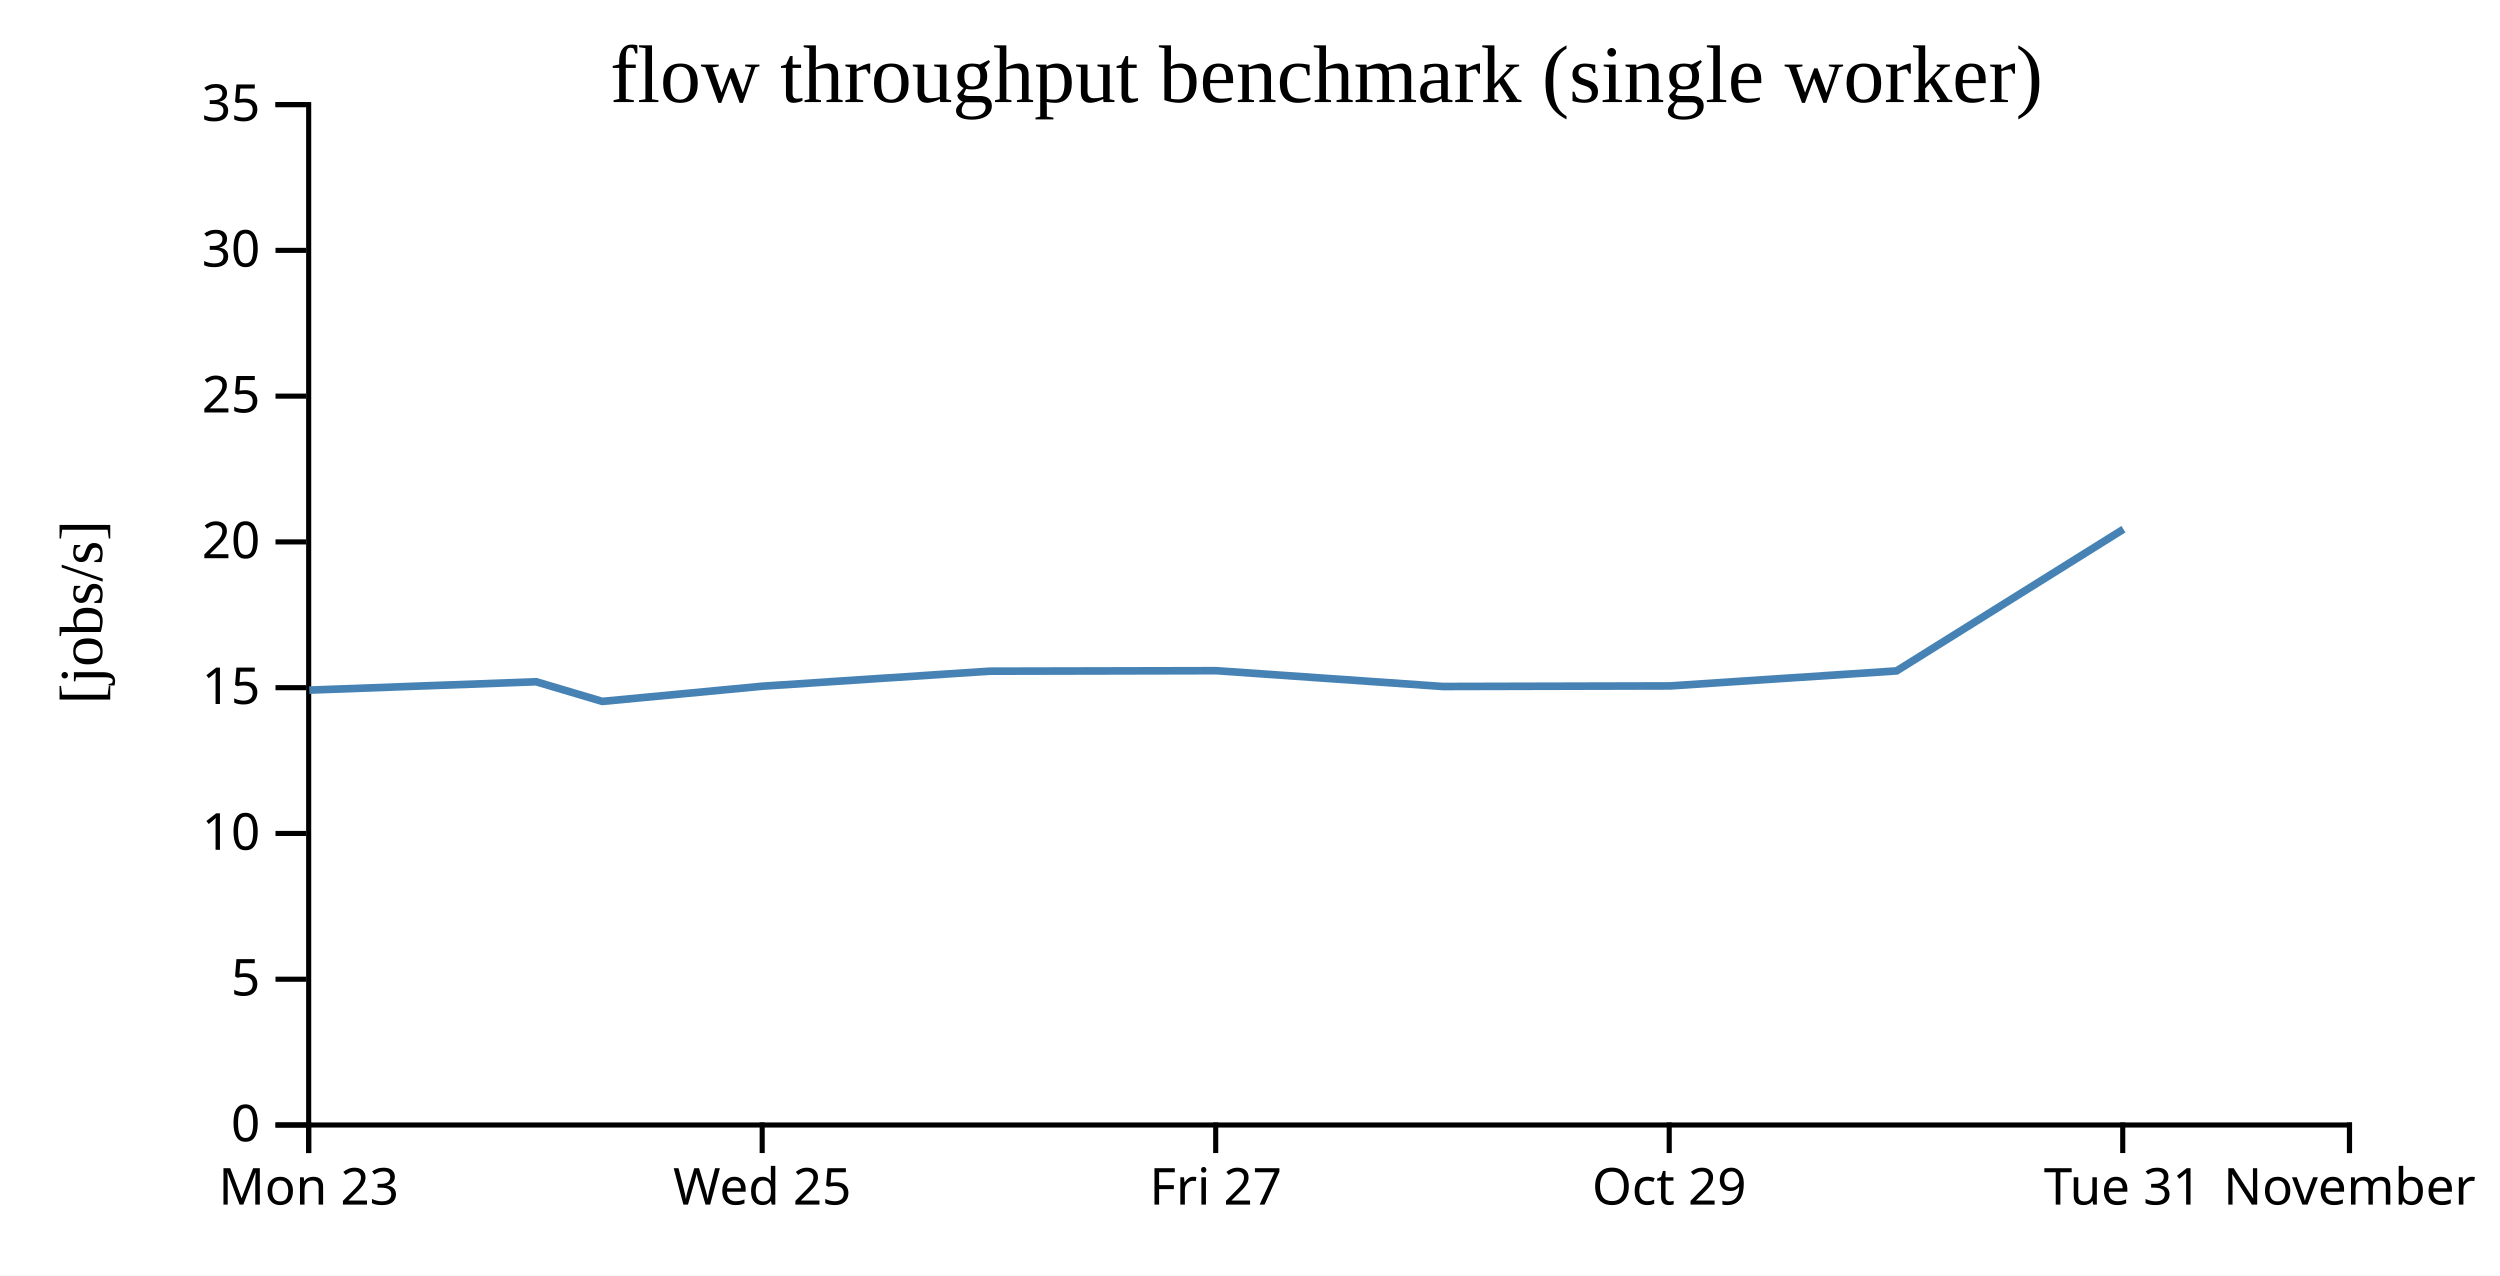
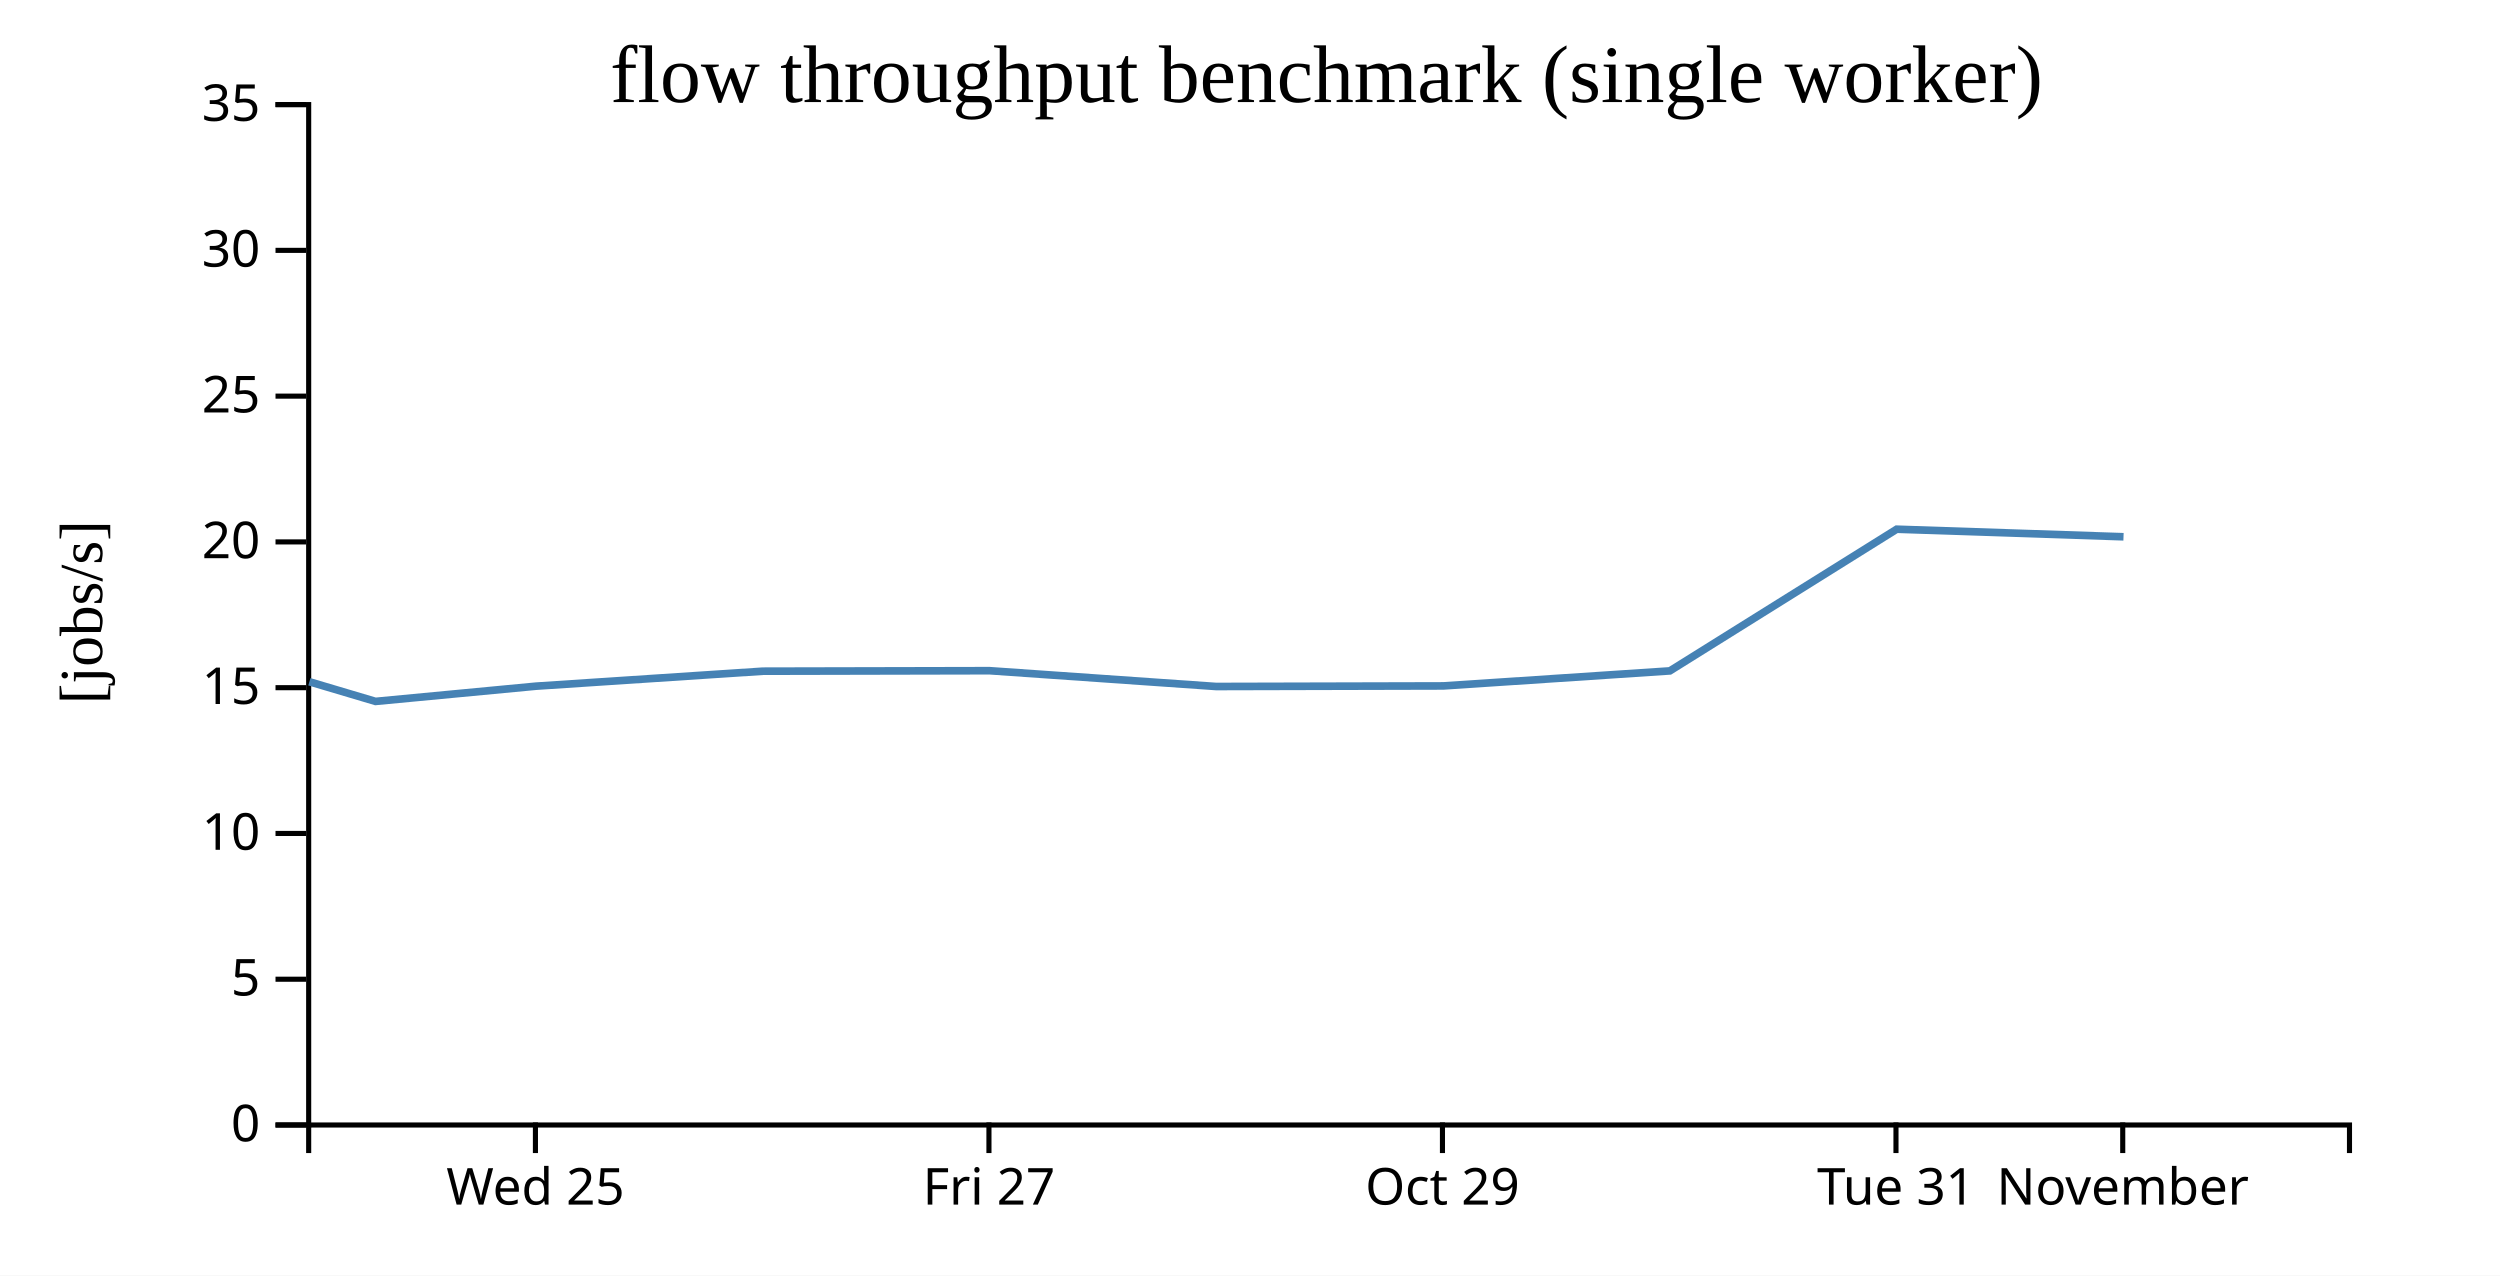
<svg xmlns="http://www.w3.org/2000/svg" width="490" height="250">
  <rect width="100%" height="100%" fill="white" />
  <g transform="translate(60,20)">
    <g transform="translate(0,200)" fill="none" font-size="10" font-family="sans-serif" text-anchor="middle">
      <path class="domain" stroke="currentColor" d="M0.5,6V0.5H400.5V6" />
-       <g class="tick" opacity="1" transform="translate(0.5,0)">
-         <line stroke="currentColor" y2="6" />
-         <text fill="currentColor" y="9" dy="0.71em">Mon 23</text>
-       </g>
-       <g class="tick" opacity="1" transform="translate(89.38889,0)">
+       <g class="tick" opacity="1" transform="translate(44.94444,0)">
        <line stroke="currentColor" y2="6" />
        <text fill="currentColor" y="9" dy="0.71em">Wed 25</text>
      </g>
-       <g class="tick" opacity="1" transform="translate(178.2778,0)">
+       <g class="tick" opacity="1" transform="translate(133.8333,0)">
        <line stroke="currentColor" y2="6" />
        <text fill="currentColor" y="9" dy="0.71em">Fri 27</text>
      </g>
-       <g class="tick" opacity="1" transform="translate(267.1667,0)">
+       <g class="tick" opacity="1" transform="translate(222.7222,0)">
        <line stroke="currentColor" y2="6" />
        <text fill="currentColor" y="9" dy="0.71em">Oct 29</text>
      </g>
-       <g class="tick" opacity="1" transform="translate(356.0556,0)">
+       <g class="tick" opacity="1" transform="translate(311.6111,0)">
        <line stroke="currentColor" y2="6" />
        <text fill="currentColor" y="9" dy="0.71em">Tue 31</text>
      </g>
-       <g class="tick" opacity="1" transform="translate(400.5,0)">
+       <g class="tick" opacity="1" transform="translate(356.0556,0)">
        <line stroke="currentColor" y2="6" />
        <text fill="currentColor" y="9" dy="0.71em">November</text>
      </g>
    </g>
    <g fill="none" font-size="10" font-family="sans-serif" text-anchor="end">
      <path class="domain" stroke="currentColor" d="M-6,200.5H0.5V0.5H-6" />
      <g class="tick" opacity="1" transform="translate(0,200.5)">
        <line stroke="currentColor" x2="-6" />
        <text fill="currentColor" x="-9" dy="0.32em">0</text>
      </g>
      <g class="tick" opacity="1" transform="translate(0,171.9286)">
        <line stroke="currentColor" x2="-6" />
        <text fill="currentColor" x="-9" dy="0.32em">5</text>
      </g>
      <g class="tick" opacity="1" transform="translate(0,143.3571)">
        <line stroke="currentColor" x2="-6" />
        <text fill="currentColor" x="-9" dy="0.32em">10</text>
      </g>
      <g class="tick" opacity="1" transform="translate(0,114.7857)">
        <line stroke="currentColor" x2="-6" />
        <text fill="currentColor" x="-9" dy="0.32em">15</text>
      </g>
      <g class="tick" opacity="1" transform="translate(0,86.21429)">
        <line stroke="currentColor" x2="-6" />
        <text fill="currentColor" x="-9" dy="0.32em">20</text>
      </g>
      <g class="tick" opacity="1" transform="translate(0,57.64286)">
        <line stroke="currentColor" x2="-6" />
        <text fill="currentColor" x="-9" dy="0.32em">25</text>
      </g>
      <g class="tick" opacity="1" transform="translate(0,29.07143)">
        <line stroke="currentColor" x2="-6" />
        <text fill="currentColor" x="-9" dy="0.32em">30</text>
      </g>
      <g class="tick" opacity="1" transform="translate(0,0.5)">
        <line stroke="currentColor" x2="-6" />
        <text fill="currentColor" x="-9" dy="0.32em">35</text>
      </g>
    </g>
    <text text-anchor="middle" style="font-size: 12px" transform="rotate(-90)" y="-40" x="-100">[jobs/s]</text>
    <text text-anchor="middle" style="font-size: 16px" y="0" x="200">flow throughput benchmark (single worker)</text>
-     <path fill="none" stroke="steelblue" stroke-width="1.5" d="M0.617,115.264L45.085,113.624L58.041,117.476L89.521,114.488L133.931,111.555L178.38,111.456L222.813,114.554L267.342,114.441L311.737,111.494L356.198,83.724" />
+     <path fill="none" stroke="steelblue" stroke-width="1.5" d="M0.64,113.624L13.597,117.476L45.076,114.488L89.486,111.555L133.935,111.456L178.369,114.554L222.897,114.441L267.293,111.494L311.753,83.724L356.208,85.209" />
  </g>
</svg>
